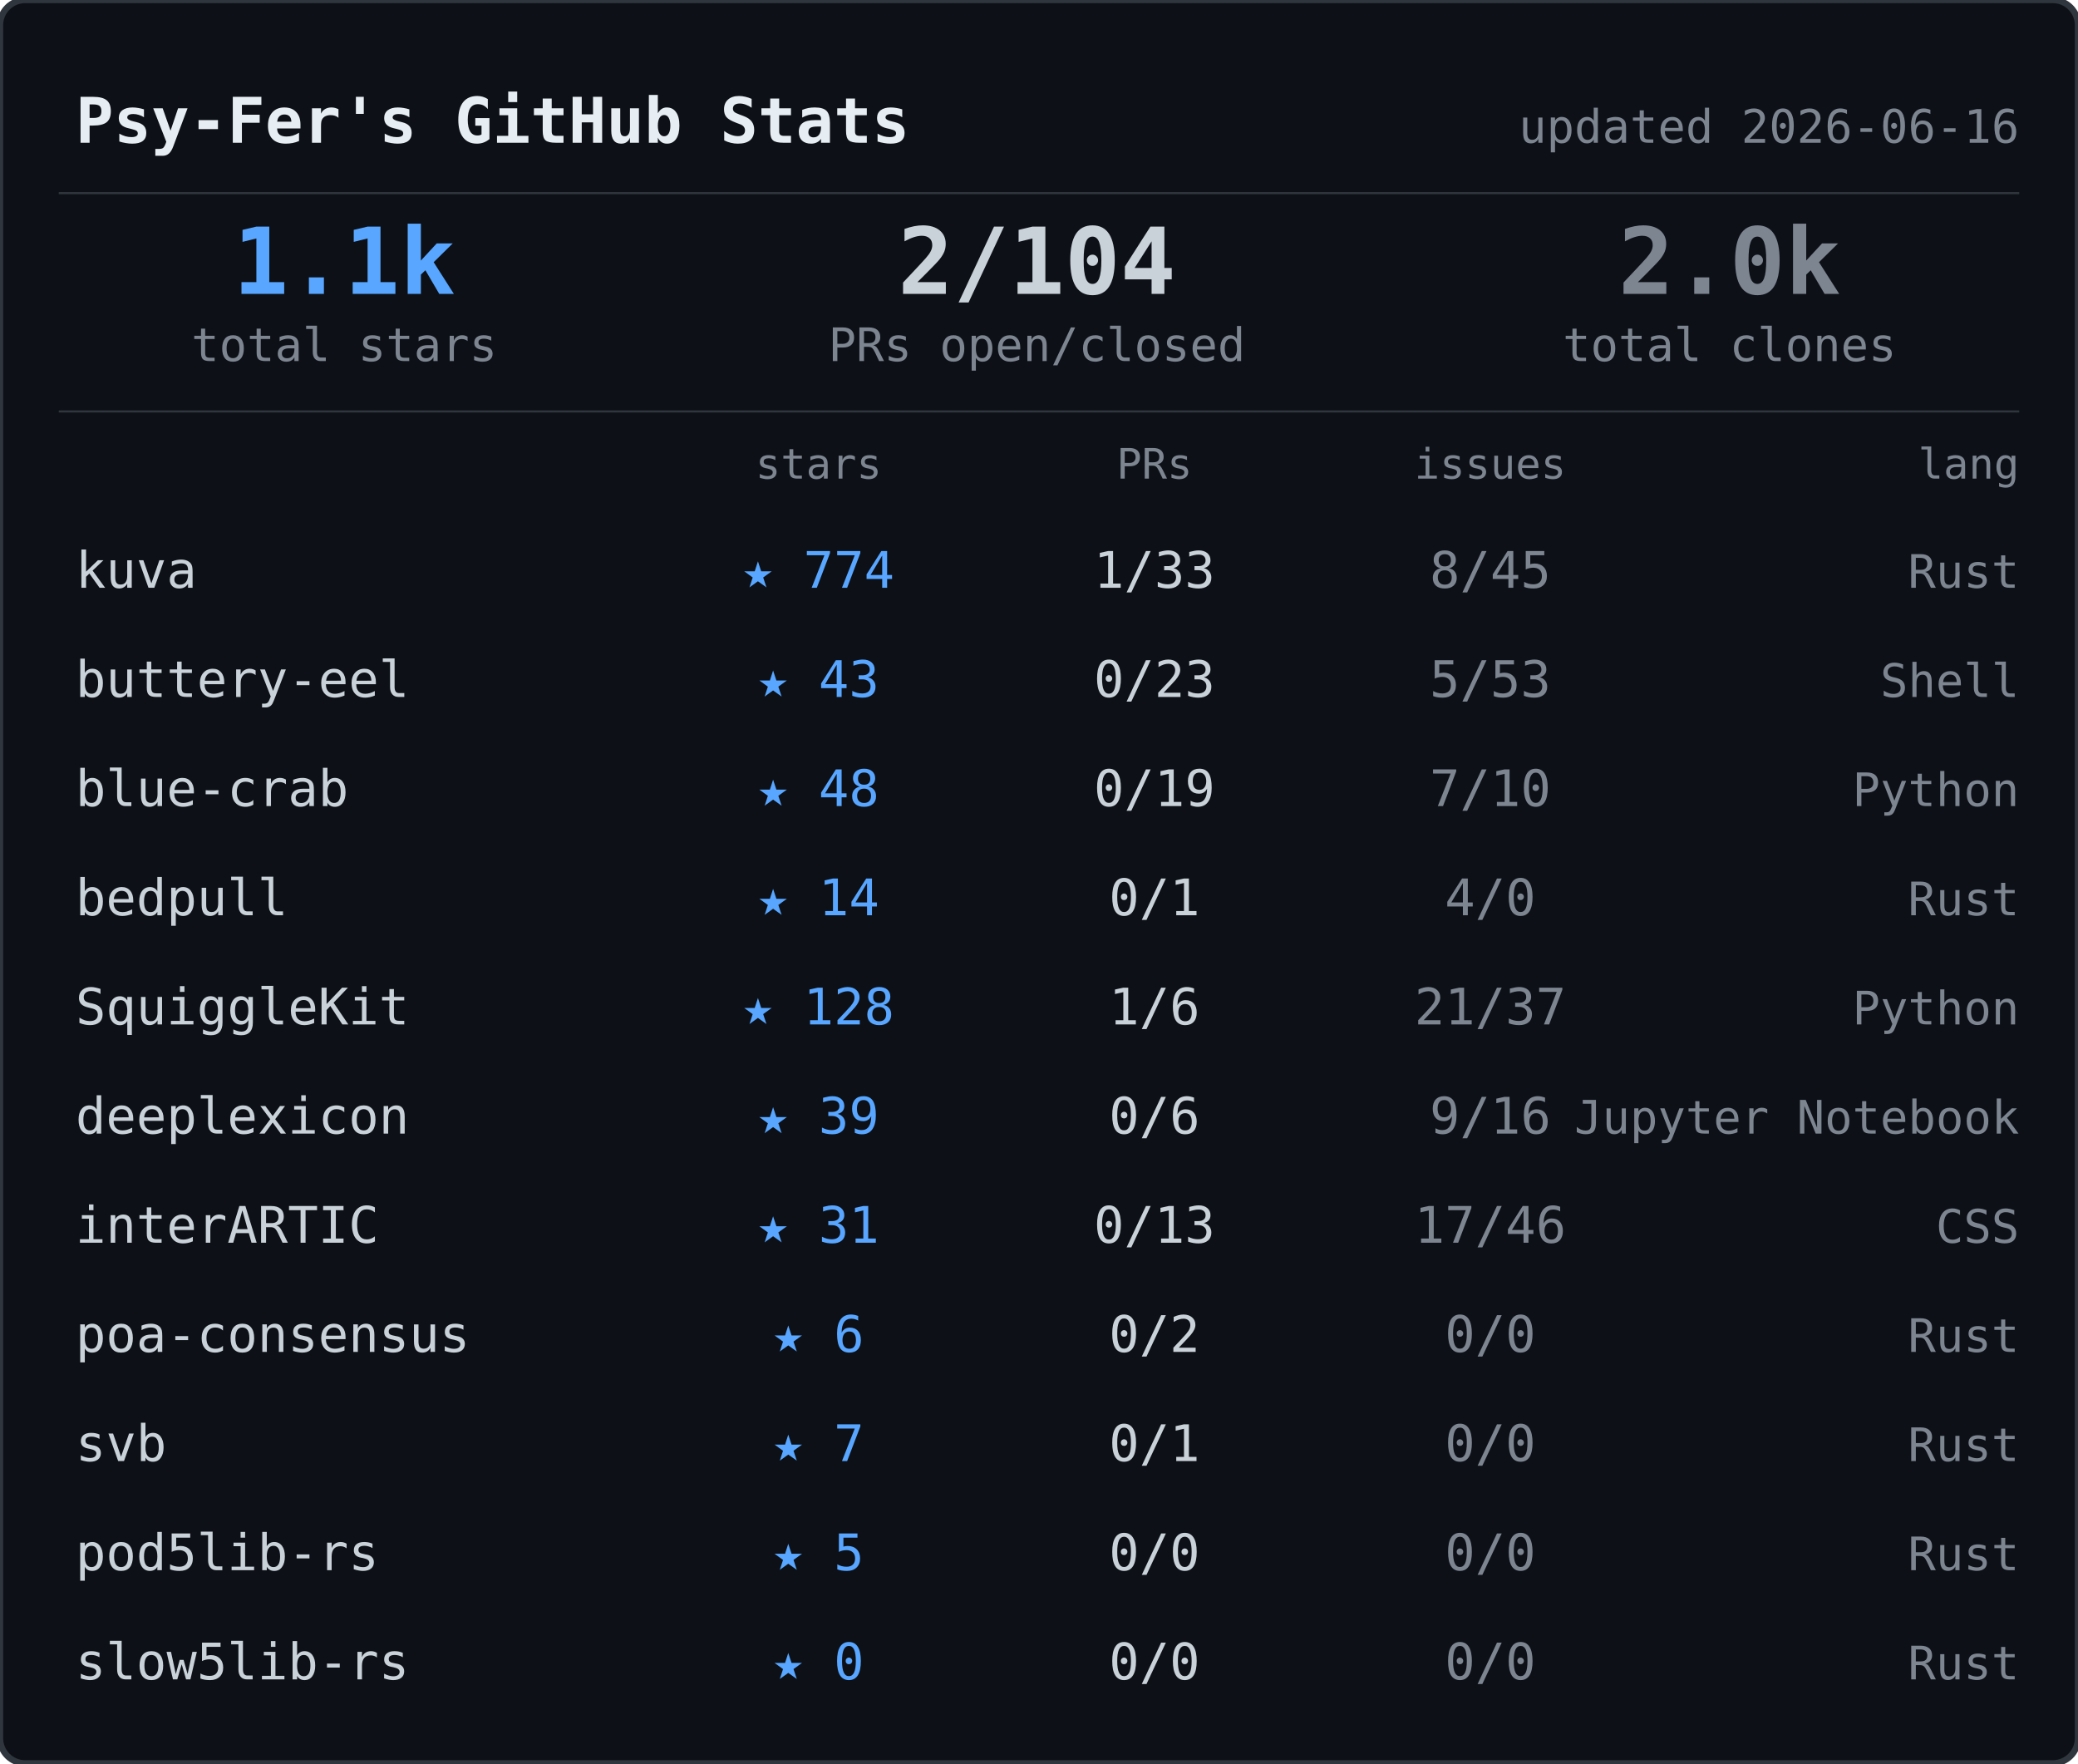
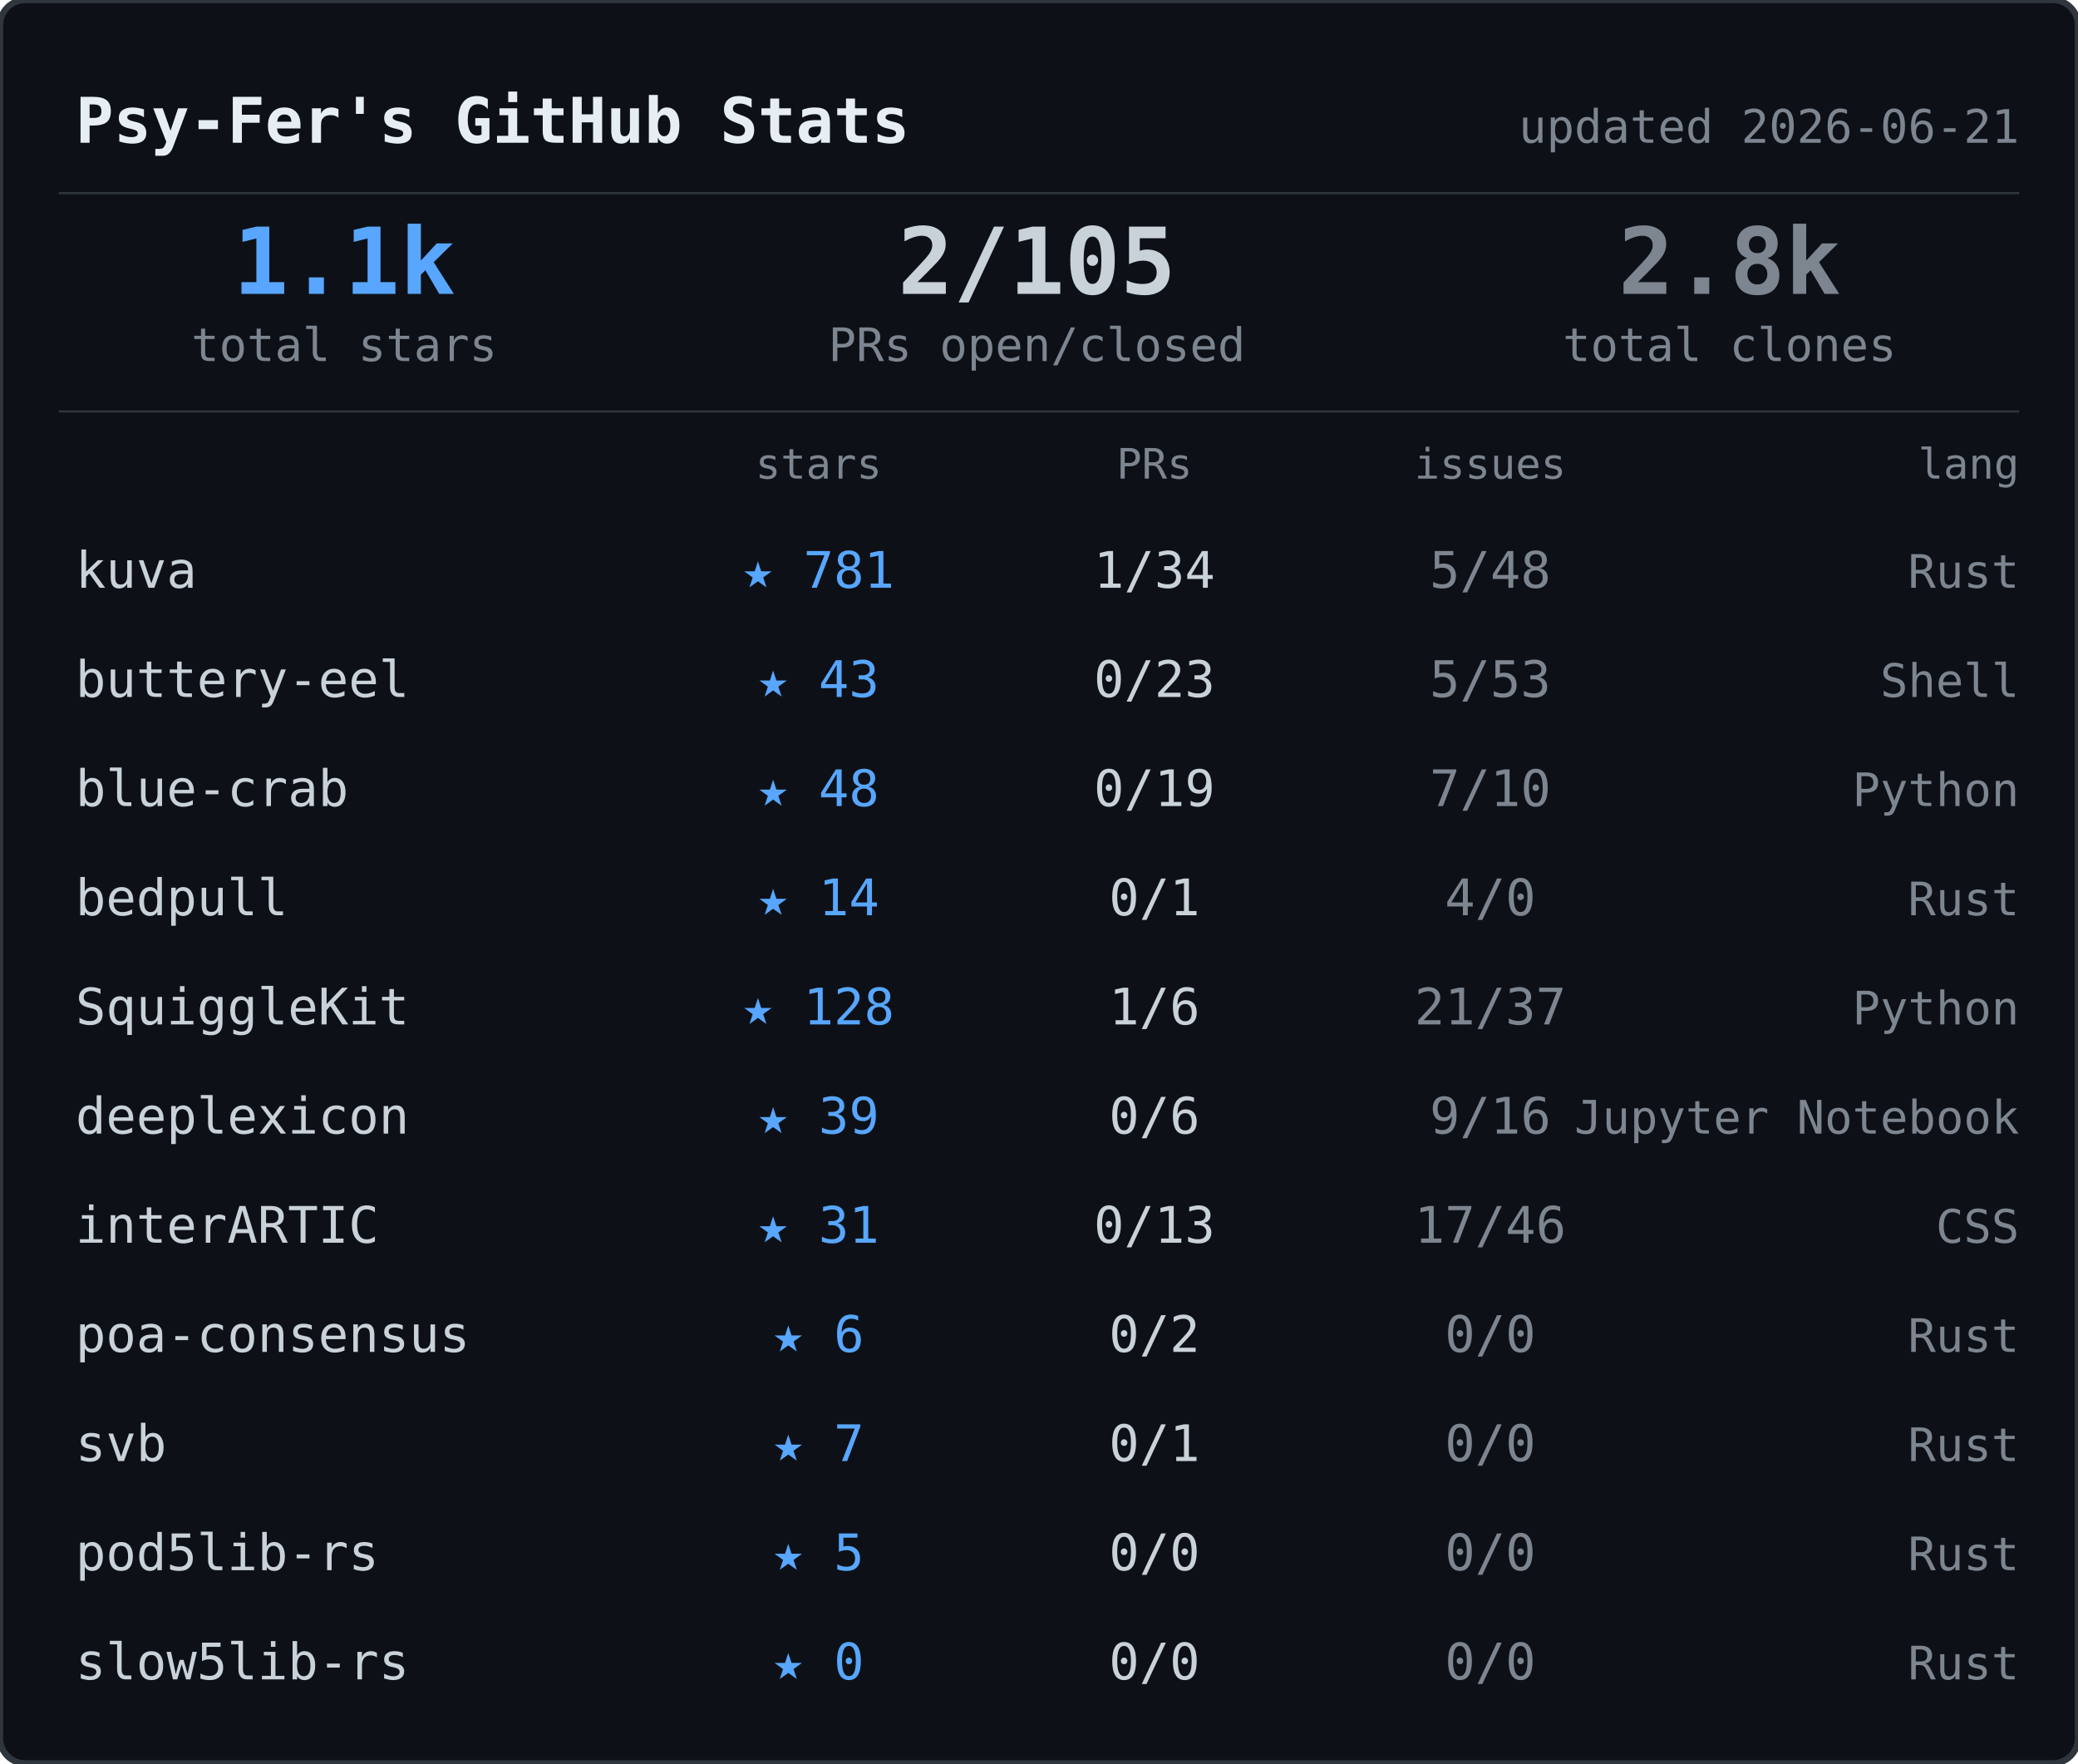
<svg xmlns="http://www.w3.org/2000/svg" width="495" height="420">
  <rect width="495" height="420" rx="6" fill="#0d1117" stroke="#30363d" stroke-width="1.5" />
  <text x="18" y="34" font-family="ui-monospace,SFMono-Regular,SF Mono,Menlo,monospace" font-size="15" font-weight="600" fill="#e6edf3">Psy-Fer's GitHub Stats</text>
-   <text x="481" y="34" font-family="ui-monospace,SFMono-Regular,SF Mono,Menlo,monospace" font-size="11" fill="#7d8590" text-anchor="end">updated 2026-06-16</text>
+   <text x="481" y="34" font-family="ui-monospace,SFMono-Regular,SF Mono,Menlo,monospace" font-size="11" fill="#7d8590" text-anchor="end">updated 2026-06-21</text>
  <line x1="14" y1="46" x2="481" y2="46" stroke="#30363d" stroke-width="0.5" />
  <text x="82" y="70" font-family="ui-monospace,SFMono-Regular,SF Mono,Menlo,monospace" font-size="22" font-weight="700" fill="#58a6ff" text-anchor="middle">1.1k</text>
  <text x="82" y="86" font-family="ui-monospace,SFMono-Regular,SF Mono,Menlo,monospace" font-size="11" fill="#7d8590" text-anchor="middle">total stars</text>
-   <text x="247" y="70" font-family="ui-monospace,SFMono-Regular,SF Mono,Menlo,monospace" font-size="22" font-weight="700" fill="#c9d1d9" text-anchor="middle">2/104</text>
+   <text x="247" y="70" font-family="ui-monospace,SFMono-Regular,SF Mono,Menlo,monospace" font-size="22" font-weight="700" fill="#c9d1d9" text-anchor="middle">2/105</text>
  <text x="247" y="86" font-family="ui-monospace,SFMono-Regular,SF Mono,Menlo,monospace" font-size="11" fill="#7d8590" text-anchor="middle">PRs open/closed</text>
-   <text x="412" y="70" font-family="ui-monospace,SFMono-Regular,SF Mono,Menlo,monospace" font-size="22" font-weight="700" fill="#7d8590" text-anchor="middle">2.0k</text>
+   <text x="412" y="70" font-family="ui-monospace,SFMono-Regular,SF Mono,Menlo,monospace" font-size="22" font-weight="700" fill="#7d8590" text-anchor="middle">2.8k</text>
  <text x="412" y="86" font-family="ui-monospace,SFMono-Regular,SF Mono,Menlo,monospace" font-size="11" fill="#7d8590" text-anchor="middle">total clones</text>
  <line x1="14" y1="98" x2="481" y2="98" stroke="#30363d" stroke-width="0.5" />
  <text x="195" y="114" font-family="ui-monospace,SFMono-Regular,SF Mono,Menlo,monospace" font-size="10" fill="#7d8590" text-anchor="middle">stars</text>
  <text x="275" y="114" font-family="ui-monospace,SFMono-Regular,SF Mono,Menlo,monospace" font-size="10" fill="#7d8590" text-anchor="middle">PRs</text>
  <text x="355" y="114" font-family="ui-monospace,SFMono-Regular,SF Mono,Menlo,monospace" font-size="10" fill="#7d8590" text-anchor="middle">issues</text>
  <text x="481" y="114" font-family="ui-monospace,SFMono-Regular,SF Mono,Menlo,monospace" font-size="10" fill="#7d8590" text-anchor="end">lang</text>
  <text x="18" y="140" font-family="ui-monospace,SFMono-Regular,SF Mono,Menlo,monospace" font-size="12" fill="#c9d1d9">kuva</text>
-   <text x="195" y="140" font-family="ui-monospace,SFMono-Regular,SF Mono,Menlo,monospace" font-size="12" fill="#58a6ff" text-anchor="middle">★ 774</text>
-   <text x="275" y="140" font-family="ui-monospace,SFMono-Regular,SF Mono,Menlo,monospace" font-size="12" fill="#c9d1d9" text-anchor="middle">1/33</text>
-   <text x="355" y="140" font-family="ui-monospace,SFMono-Regular,SF Mono,Menlo,monospace" font-size="12" fill="#7d8590" text-anchor="middle">8/45</text>
+   <text x="195" y="140" font-family="ui-monospace,SFMono-Regular,SF Mono,Menlo,monospace" font-size="12" fill="#58a6ff" text-anchor="middle">★ 781</text>
+   <text x="275" y="140" font-family="ui-monospace,SFMono-Regular,SF Mono,Menlo,monospace" font-size="12" fill="#c9d1d9" text-anchor="middle">1/34</text>
+   <text x="355" y="140" font-family="ui-monospace,SFMono-Regular,SF Mono,Menlo,monospace" font-size="12" fill="#7d8590" text-anchor="middle">5/48</text>
  <text x="481" y="140" font-family="ui-monospace,SFMono-Regular,SF Mono,Menlo,monospace" font-size="11" fill="#7d8590" text-anchor="end">Rust</text>
  <text x="18" y="166" font-family="ui-monospace,SFMono-Regular,SF Mono,Menlo,monospace" font-size="12" fill="#c9d1d9">buttery-eel</text>
  <text x="195" y="166" font-family="ui-monospace,SFMono-Regular,SF Mono,Menlo,monospace" font-size="12" fill="#58a6ff" text-anchor="middle">★ 43</text>
  <text x="275" y="166" font-family="ui-monospace,SFMono-Regular,SF Mono,Menlo,monospace" font-size="12" fill="#c9d1d9" text-anchor="middle">0/23</text>
  <text x="355" y="166" font-family="ui-monospace,SFMono-Regular,SF Mono,Menlo,monospace" font-size="12" fill="#7d8590" text-anchor="middle">5/53</text>
  <text x="481" y="166" font-family="ui-monospace,SFMono-Regular,SF Mono,Menlo,monospace" font-size="11" fill="#7d8590" text-anchor="end">Shell</text>
  <text x="18" y="192" font-family="ui-monospace,SFMono-Regular,SF Mono,Menlo,monospace" font-size="12" fill="#c9d1d9">blue-crab</text>
  <text x="195" y="192" font-family="ui-monospace,SFMono-Regular,SF Mono,Menlo,monospace" font-size="12" fill="#58a6ff" text-anchor="middle">★ 48</text>
  <text x="275" y="192" font-family="ui-monospace,SFMono-Regular,SF Mono,Menlo,monospace" font-size="12" fill="#c9d1d9" text-anchor="middle">0/19</text>
  <text x="355" y="192" font-family="ui-monospace,SFMono-Regular,SF Mono,Menlo,monospace" font-size="12" fill="#7d8590" text-anchor="middle">7/10</text>
  <text x="481" y="192" font-family="ui-monospace,SFMono-Regular,SF Mono,Menlo,monospace" font-size="11" fill="#7d8590" text-anchor="end">Python</text>
  <text x="18" y="218" font-family="ui-monospace,SFMono-Regular,SF Mono,Menlo,monospace" font-size="12" fill="#c9d1d9">bedpull</text>
  <text x="195" y="218" font-family="ui-monospace,SFMono-Regular,SF Mono,Menlo,monospace" font-size="12" fill="#58a6ff" text-anchor="middle">★ 14</text>
  <text x="275" y="218" font-family="ui-monospace,SFMono-Regular,SF Mono,Menlo,monospace" font-size="12" fill="#c9d1d9" text-anchor="middle">0/1</text>
  <text x="355" y="218" font-family="ui-monospace,SFMono-Regular,SF Mono,Menlo,monospace" font-size="12" fill="#7d8590" text-anchor="middle">4/0</text>
  <text x="481" y="218" font-family="ui-monospace,SFMono-Regular,SF Mono,Menlo,monospace" font-size="11" fill="#7d8590" text-anchor="end">Rust</text>
  <text x="18" y="244" font-family="ui-monospace,SFMono-Regular,SF Mono,Menlo,monospace" font-size="12" fill="#c9d1d9">SquiggleKit</text>
  <text x="195" y="244" font-family="ui-monospace,SFMono-Regular,SF Mono,Menlo,monospace" font-size="12" fill="#58a6ff" text-anchor="middle">★ 128</text>
  <text x="275" y="244" font-family="ui-monospace,SFMono-Regular,SF Mono,Menlo,monospace" font-size="12" fill="#c9d1d9" text-anchor="middle">1/6</text>
  <text x="355" y="244" font-family="ui-monospace,SFMono-Regular,SF Mono,Menlo,monospace" font-size="12" fill="#7d8590" text-anchor="middle">21/37</text>
  <text x="481" y="244" font-family="ui-monospace,SFMono-Regular,SF Mono,Menlo,monospace" font-size="11" fill="#7d8590" text-anchor="end">Python</text>
  <text x="18" y="270" font-family="ui-monospace,SFMono-Regular,SF Mono,Menlo,monospace" font-size="12" fill="#c9d1d9">deeplexicon</text>
  <text x="195" y="270" font-family="ui-monospace,SFMono-Regular,SF Mono,Menlo,monospace" font-size="12" fill="#58a6ff" text-anchor="middle">★ 39</text>
  <text x="275" y="270" font-family="ui-monospace,SFMono-Regular,SF Mono,Menlo,monospace" font-size="12" fill="#c9d1d9" text-anchor="middle">0/6</text>
  <text x="355" y="270" font-family="ui-monospace,SFMono-Regular,SF Mono,Menlo,monospace" font-size="12" fill="#7d8590" text-anchor="middle">9/16</text>
  <text x="481" y="270" font-family="ui-monospace,SFMono-Regular,SF Mono,Menlo,monospace" font-size="11" fill="#7d8590" text-anchor="end">Jupyter Notebook</text>
  <text x="18" y="296" font-family="ui-monospace,SFMono-Regular,SF Mono,Menlo,monospace" font-size="12" fill="#c9d1d9">interARTIC</text>
  <text x="195" y="296" font-family="ui-monospace,SFMono-Regular,SF Mono,Menlo,monospace" font-size="12" fill="#58a6ff" text-anchor="middle">★ 31</text>
  <text x="275" y="296" font-family="ui-monospace,SFMono-Regular,SF Mono,Menlo,monospace" font-size="12" fill="#c9d1d9" text-anchor="middle">0/13</text>
  <text x="355" y="296" font-family="ui-monospace,SFMono-Regular,SF Mono,Menlo,monospace" font-size="12" fill="#7d8590" text-anchor="middle">17/46</text>
  <text x="481" y="296" font-family="ui-monospace,SFMono-Regular,SF Mono,Menlo,monospace" font-size="11" fill="#7d8590" text-anchor="end">CSS</text>
  <text x="18" y="322" font-family="ui-monospace,SFMono-Regular,SF Mono,Menlo,monospace" font-size="12" fill="#c9d1d9">poa-consensus</text>
  <text x="195" y="322" font-family="ui-monospace,SFMono-Regular,SF Mono,Menlo,monospace" font-size="12" fill="#58a6ff" text-anchor="middle">★ 6</text>
  <text x="275" y="322" font-family="ui-monospace,SFMono-Regular,SF Mono,Menlo,monospace" font-size="12" fill="#c9d1d9" text-anchor="middle">0/2</text>
  <text x="355" y="322" font-family="ui-monospace,SFMono-Regular,SF Mono,Menlo,monospace" font-size="12" fill="#7d8590" text-anchor="middle">0/0</text>
  <text x="481" y="322" font-family="ui-monospace,SFMono-Regular,SF Mono,Menlo,monospace" font-size="11" fill="#7d8590" text-anchor="end">Rust</text>
  <text x="18" y="348" font-family="ui-monospace,SFMono-Regular,SF Mono,Menlo,monospace" font-size="12" fill="#c9d1d9">svb</text>
  <text x="195" y="348" font-family="ui-monospace,SFMono-Regular,SF Mono,Menlo,monospace" font-size="12" fill="#58a6ff" text-anchor="middle">★ 7</text>
  <text x="275" y="348" font-family="ui-monospace,SFMono-Regular,SF Mono,Menlo,monospace" font-size="12" fill="#c9d1d9" text-anchor="middle">0/1</text>
  <text x="355" y="348" font-family="ui-monospace,SFMono-Regular,SF Mono,Menlo,monospace" font-size="12" fill="#7d8590" text-anchor="middle">0/0</text>
  <text x="481" y="348" font-family="ui-monospace,SFMono-Regular,SF Mono,Menlo,monospace" font-size="11" fill="#7d8590" text-anchor="end">Rust</text>
  <text x="18" y="374" font-family="ui-monospace,SFMono-Regular,SF Mono,Menlo,monospace" font-size="12" fill="#c9d1d9">pod5lib-rs</text>
  <text x="195" y="374" font-family="ui-monospace,SFMono-Regular,SF Mono,Menlo,monospace" font-size="12" fill="#58a6ff" text-anchor="middle">★ 5</text>
  <text x="275" y="374" font-family="ui-monospace,SFMono-Regular,SF Mono,Menlo,monospace" font-size="12" fill="#c9d1d9" text-anchor="middle">0/0</text>
  <text x="355" y="374" font-family="ui-monospace,SFMono-Regular,SF Mono,Menlo,monospace" font-size="12" fill="#7d8590" text-anchor="middle">0/0</text>
  <text x="481" y="374" font-family="ui-monospace,SFMono-Regular,SF Mono,Menlo,monospace" font-size="11" fill="#7d8590" text-anchor="end">Rust</text>
  <text x="18" y="400" font-family="ui-monospace,SFMono-Regular,SF Mono,Menlo,monospace" font-size="12" fill="#c9d1d9">slow5lib-rs</text>
  <text x="195" y="400" font-family="ui-monospace,SFMono-Regular,SF Mono,Menlo,monospace" font-size="12" fill="#58a6ff" text-anchor="middle">★ 0</text>
  <text x="275" y="400" font-family="ui-monospace,SFMono-Regular,SF Mono,Menlo,monospace" font-size="12" fill="#c9d1d9" text-anchor="middle">0/0</text>
  <text x="355" y="400" font-family="ui-monospace,SFMono-Regular,SF Mono,Menlo,monospace" font-size="12" fill="#7d8590" text-anchor="middle">0/0</text>
  <text x="481" y="400" font-family="ui-monospace,SFMono-Regular,SF Mono,Menlo,monospace" font-size="11" fill="#7d8590" text-anchor="end">Rust</text>
</svg>
